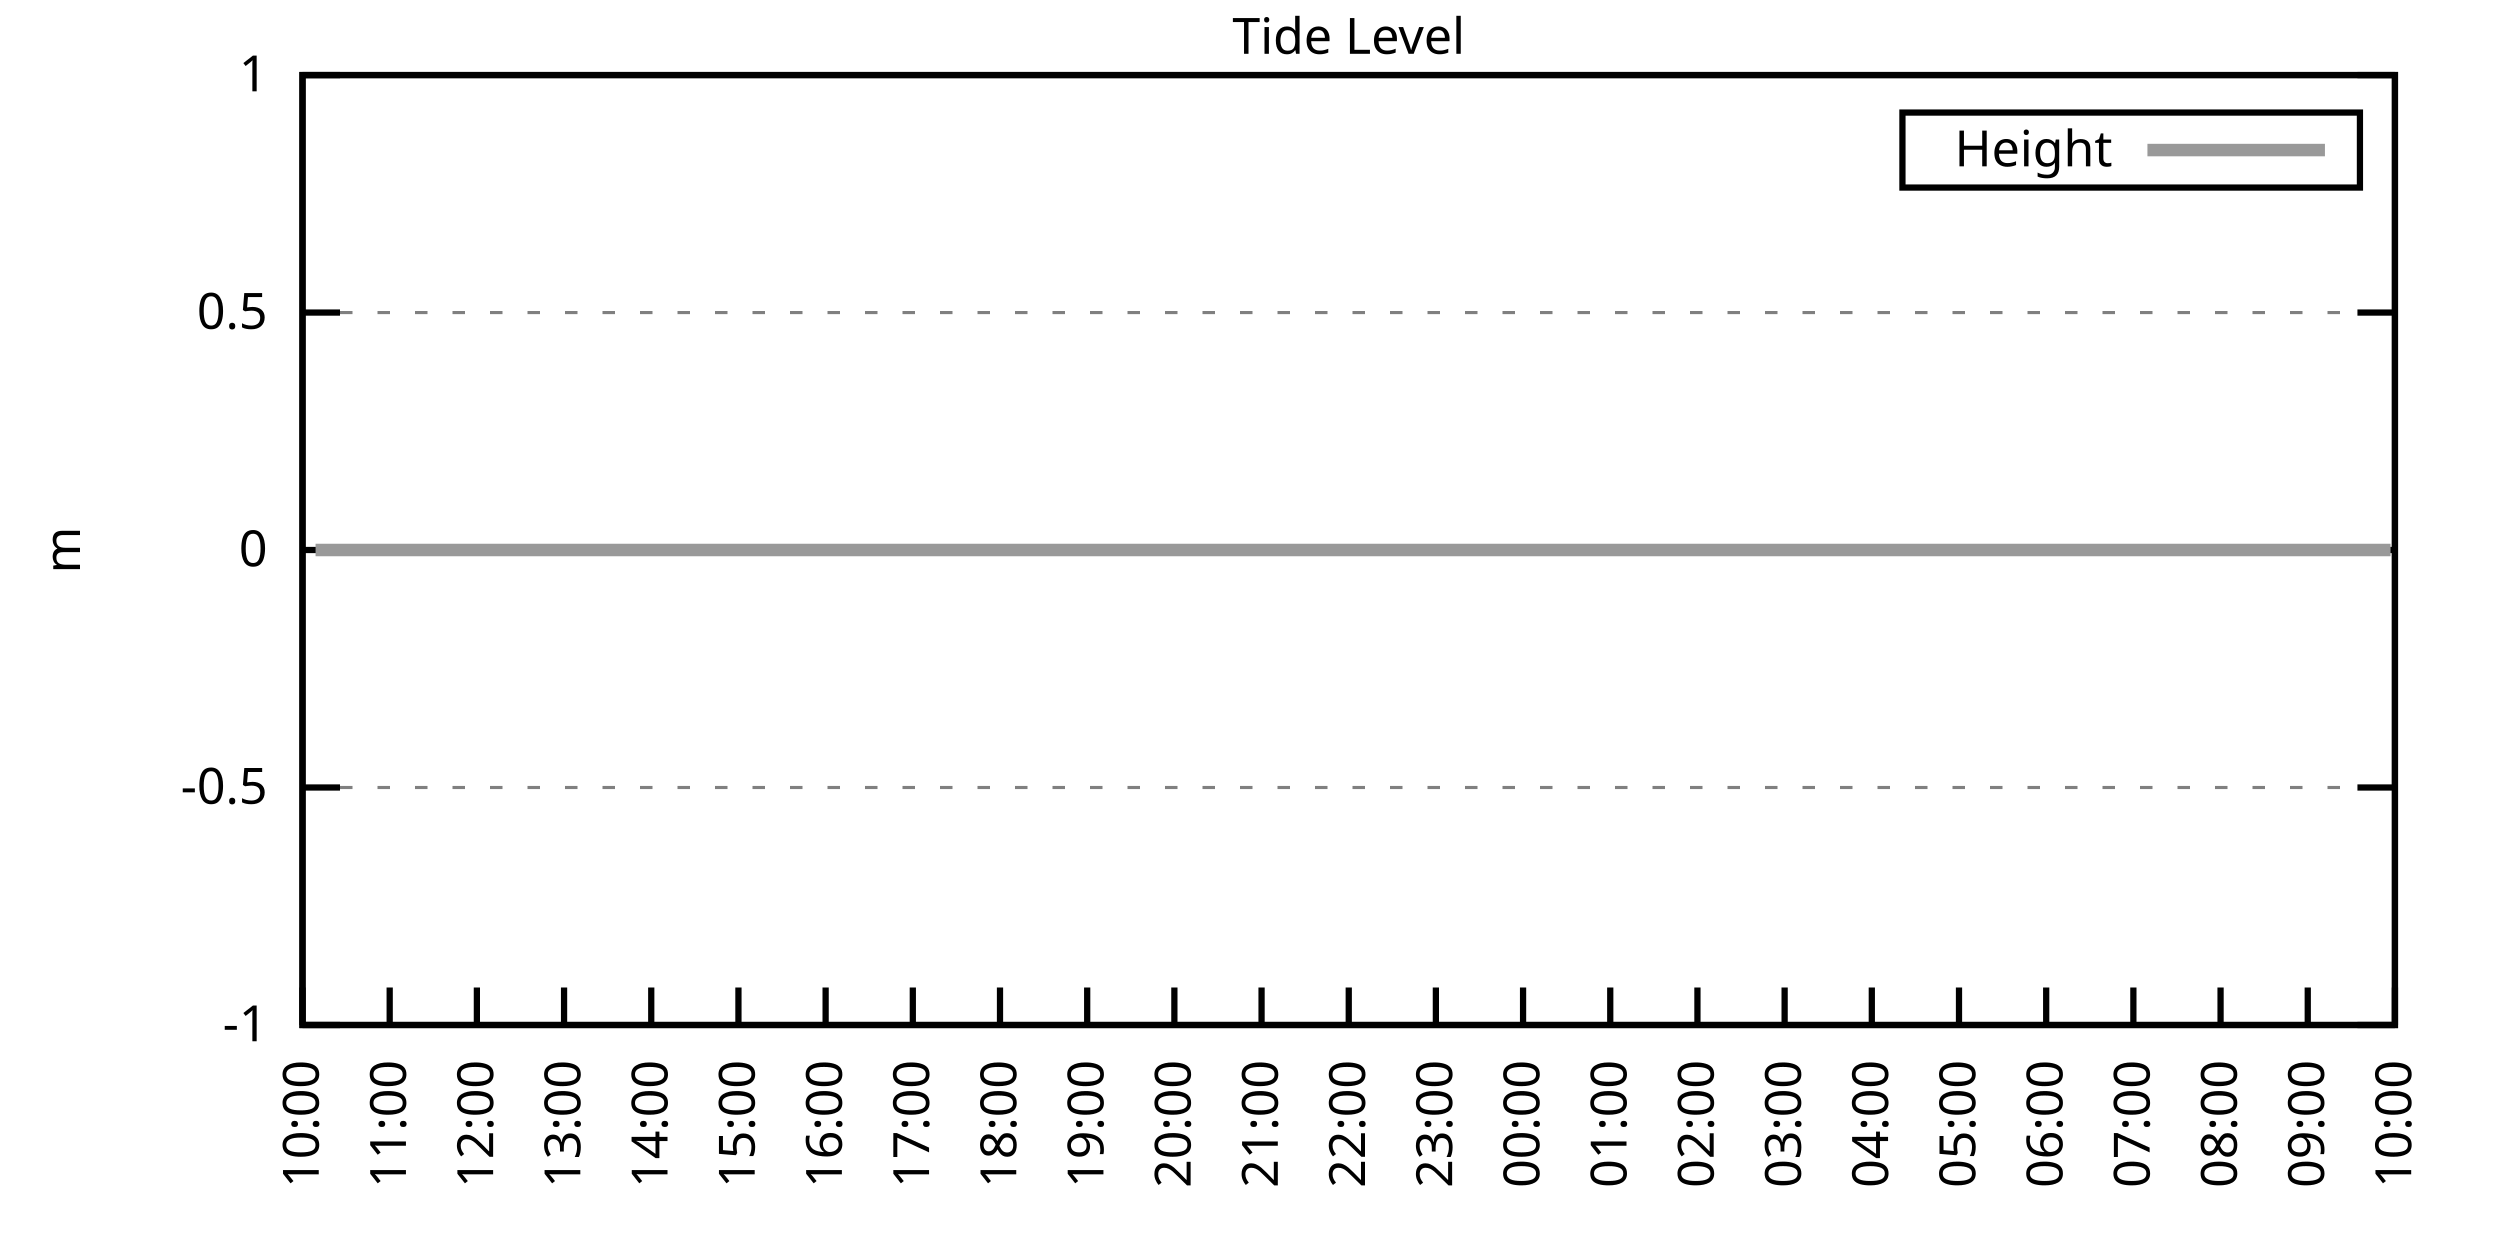
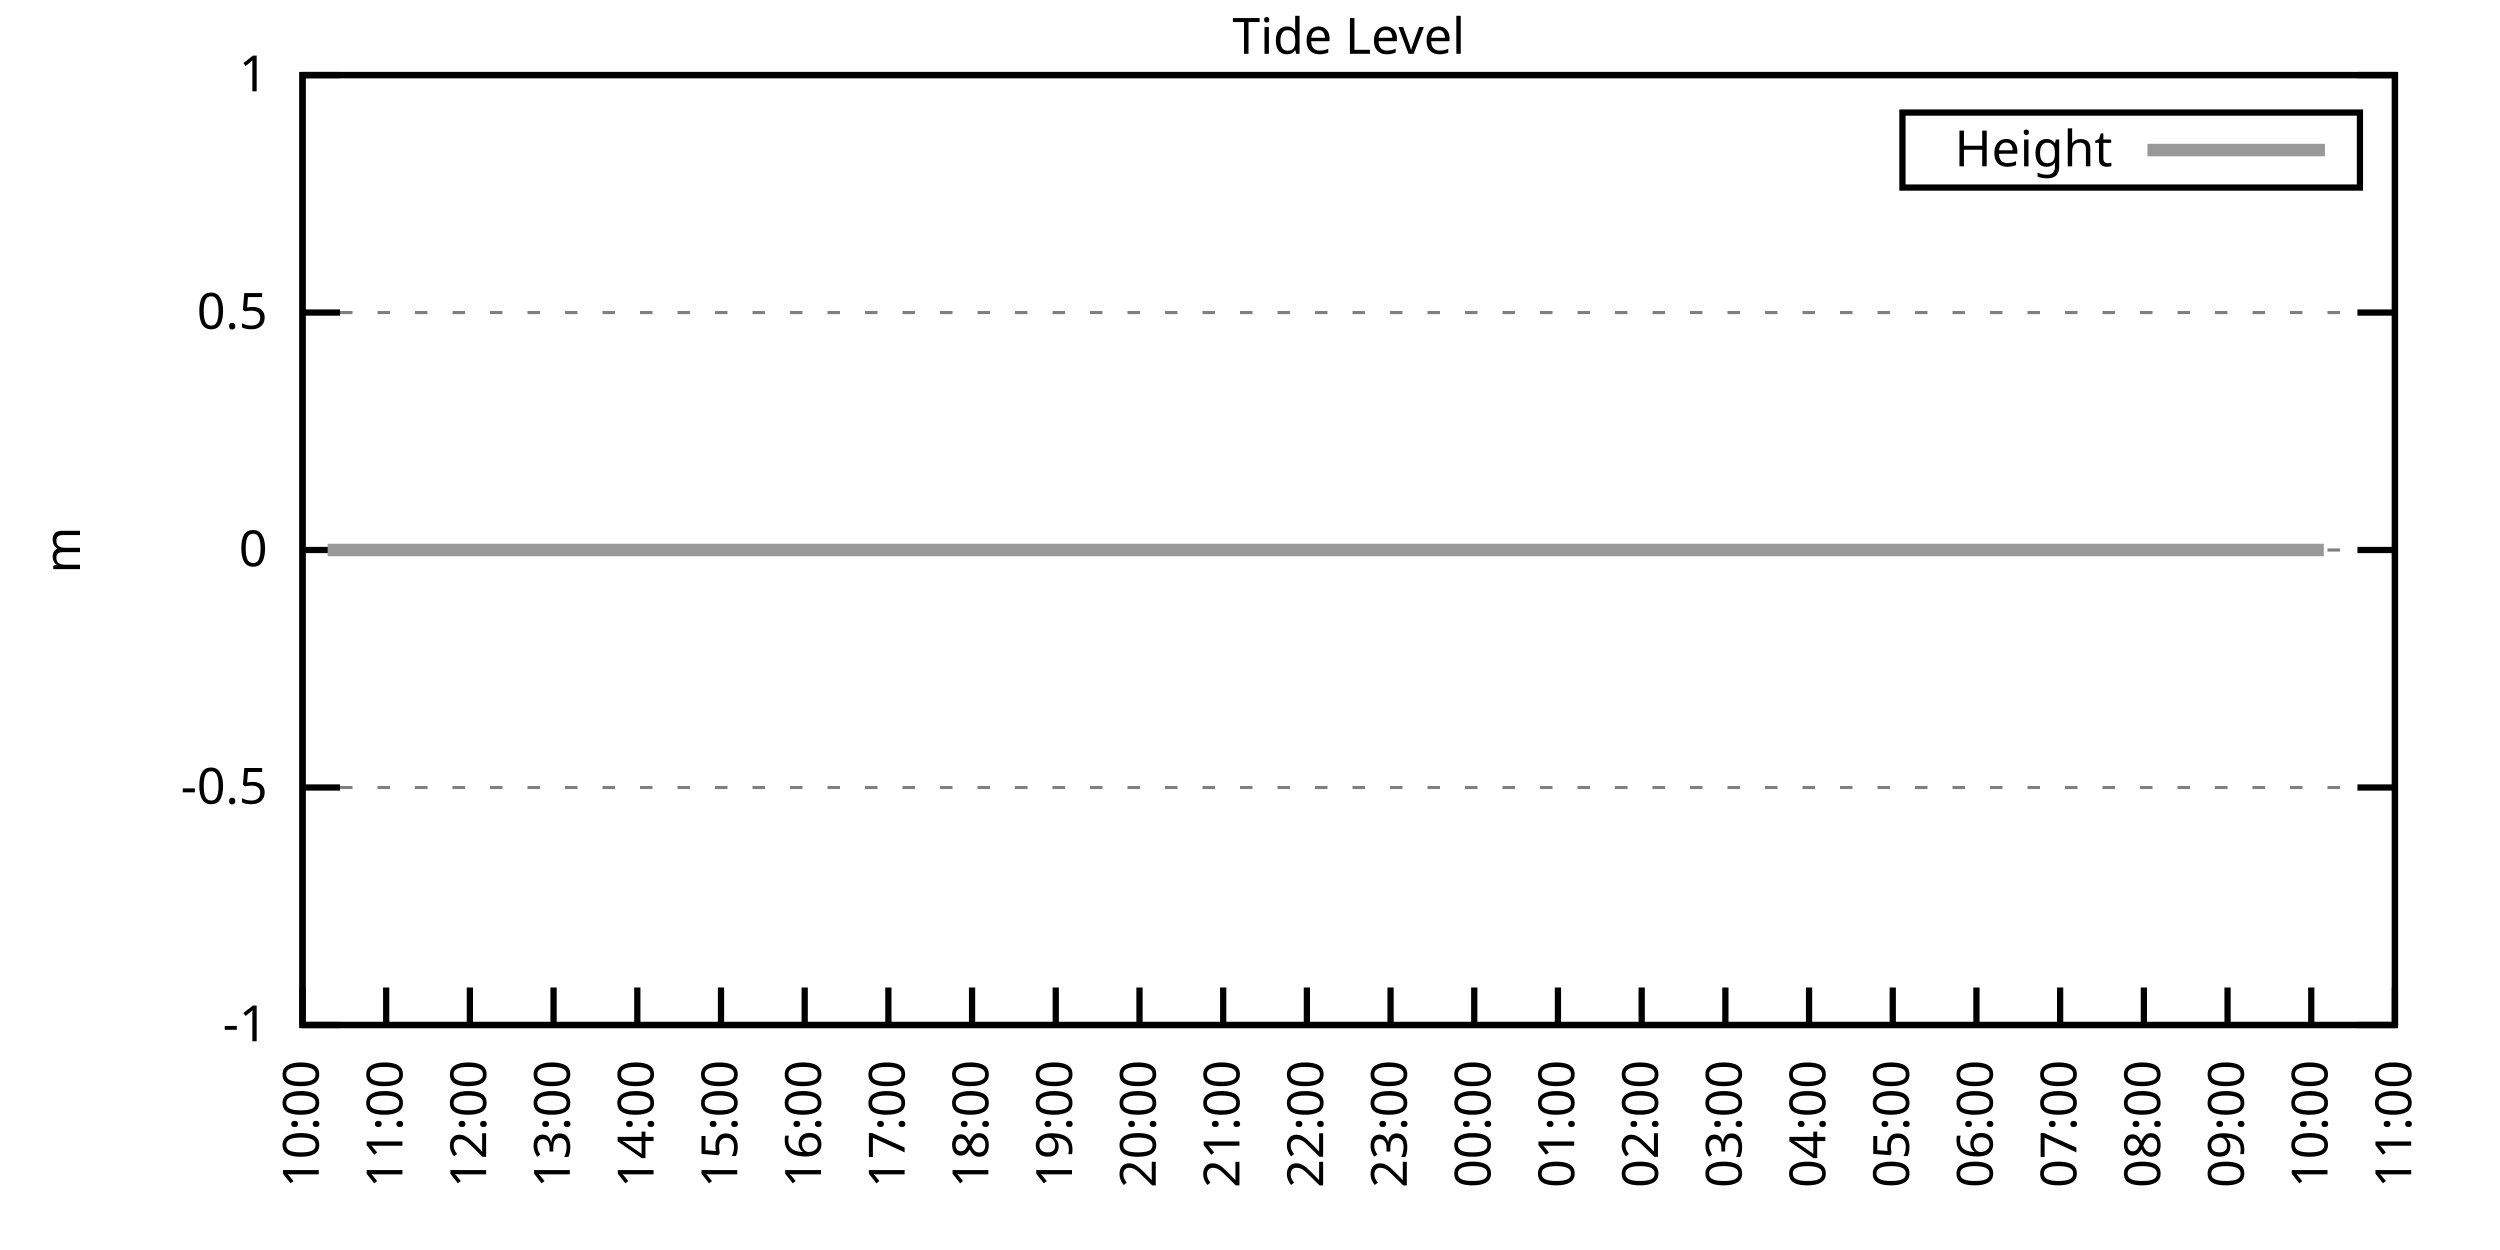
<svg xmlns="http://www.w3.org/2000/svg" xmlns:xlink="http://www.w3.org/1999/xlink" width="400" height="200" viewBox="0 0 400 200">
  <g id="gnuplot_canvas">
    <rect x="0" y="0" width="400" height="200" fill="none" />
    <defs>
      <circle id="gpDot" r="0.5" stroke-width="0.5" stroke="currentColor" />
      <path id="gpPt0" stroke-width="0.333" stroke="currentColor" d="M-1,0 h2 M0,-1 v2" />
      <path id="gpPt1" stroke-width="0.333" stroke="currentColor" d="M-1,-1 L1,1 M1,-1 L-1,1" />
      <path id="gpPt2" stroke-width="0.333" stroke="currentColor" d="M-1,0 L1,0 M0,-1 L0,1 M-1,-1 L1,1 M-1,1 L1,-1" />
      <rect id="gpPt3" stroke-width="0.333" stroke="currentColor" x="-1" y="-1" width="2" height="2" />
      <rect id="gpPt4" stroke-width="0.333" stroke="currentColor" fill="currentColor" x="-1" y="-1" width="2" height="2" />
      <circle id="gpPt5" stroke-width="0.333" stroke="currentColor" cx="0" cy="0" r="1" />
      <use xlink:href="#gpPt5" id="gpPt6" fill="currentColor" stroke="none" />
      <path id="gpPt7" stroke-width="0.333" stroke="currentColor" d="M0,-1.33 L-1.33,0.67 L1.33,0.67 z" />
      <use xlink:href="#gpPt7" id="gpPt8" fill="currentColor" stroke="none" />
      <use xlink:href="#gpPt7" id="gpPt9" stroke="currentColor" transform="rotate(180)" />
      <use xlink:href="#gpPt9" id="gpPt10" fill="currentColor" stroke="none" />
      <use xlink:href="#gpPt3" id="gpPt11" stroke="currentColor" transform="rotate(45)" />
      <use xlink:href="#gpPt11" id="gpPt12" fill="currentColor" stroke="none" />
      <path id="gpPt13" stroke-width="0.333" stroke="currentColor" d="M0,1.330 L1.265,0.411 L0.782,-1.067 L-0.782,-1.076 L-1.265,0.411 z" />
      <use xlink:href="#gpPt13" id="gpPt14" fill="currentColor" stroke="none" />
      <filter id="textbox" filterUnits="objectBoundingBox" x="0" y="0" height="1" width="1">
        <feFlood flood-color="white" flood-opacity="1" result="bgnd" />
        <feComposite in="SourceGraphic" in2="bgnd" operator="atop" />
      </filter>
      <filter id="greybox" filterUnits="objectBoundingBox" x="0" y="0" height="1" width="1">
        <feFlood flood-color="lightgrey" flood-opacity="1" result="grey" />
        <feComposite in="SourceGraphic" in2="grey" operator="atop" />
      </filter>
    </defs>
    <g fill="none" color="white" stroke="currentColor" stroke-width="1.00" stroke-linecap="butt" stroke-linejoin="miter">
</g>
    <g fill="none" color="black" stroke="currentColor" stroke-width="1.00" stroke-linecap="butt" stroke-linejoin="miter">
      <g stroke="none" shape-rendering="crispEdges">
        <polygon fill="rgb(255, 255, 255)" points="48.40,164.00 383.18,164.00 383.18,12.02 48.40,12.02 " />
      </g>
    </g>
    <g fill="none" color="black" stroke="currentColor" stroke-width="1.00" stroke-linecap="butt" stroke-linejoin="miter">
</g>
    <g fill="none" color="black" stroke="black" stroke-width="0.50" stroke-linecap="butt" stroke-linejoin="miter">
</g>
    <g fill="none" color="gray" stroke="currentColor" stroke-width="0.50" stroke-linecap="butt" stroke-linejoin="miter">
      <path stroke="gray" stroke-dasharray="2,4" class="gridline" d="M48.40,164.00 L383.19,164.00  " />
    </g>
    <g fill="none" color="gray" stroke="gray" stroke-width="1.00" stroke-linecap="butt" stroke-linejoin="miter">
</g>
    <g fill="none" color="black" stroke="currentColor" stroke-width="1.00" stroke-linecap="butt" stroke-linejoin="miter">
      <path stroke="black" d="M48.40,164.00 L54.40,164.00 M383.19,164.00 L377.19,164.00  " />
      <g transform="translate(42.80,166.60)" stroke="none" fill="black" font-family="Sans" font-size="8.00" text-anchor="end">
        <text>
          <tspan font-family="Sans">-1</tspan>
        </text>
      </g>
    </g>
    <g fill="none" color="black" stroke="currentColor" stroke-width="1.00" stroke-linecap="butt" stroke-linejoin="miter">
</g>
    <g fill="none" color="black" stroke="black" stroke-width="0.50" stroke-linecap="butt" stroke-linejoin="miter">
</g>
    <g fill="none" color="gray" stroke="currentColor" stroke-width="0.50" stroke-linecap="butt" stroke-linejoin="miter">
      <path stroke="gray" stroke-dasharray="2,4" class="gridline" d="M48.40,126.00 L383.19,126.00  " />
    </g>
    <g fill="none" color="gray" stroke="gray" stroke-width="1.00" stroke-linecap="butt" stroke-linejoin="miter">
</g>
    <g fill="none" color="black" stroke="currentColor" stroke-width="1.00" stroke-linecap="butt" stroke-linejoin="miter">
      <path stroke="black" d="M48.40,126.00 L54.40,126.00 M383.19,126.00 L377.19,126.00  " />
      <g transform="translate(42.80,128.60)" stroke="none" fill="black" font-family="Sans" font-size="8.00" text-anchor="end">
        <text>
          <tspan font-family="Sans">-0.5</tspan>
        </text>
      </g>
    </g>
    <g fill="none" color="black" stroke="currentColor" stroke-width="1.00" stroke-linecap="butt" stroke-linejoin="miter">
</g>
    <g fill="none" color="black" stroke="black" stroke-width="0.50" stroke-linecap="butt" stroke-linejoin="miter">
</g>
    <g fill="none" color="gray" stroke="currentColor" stroke-width="0.50" stroke-linecap="butt" stroke-linejoin="miter">
      <path stroke="gray" stroke-dasharray="2,4" class="gridline" d="M48.40,88.00 L383.19,88.00  " />
    </g>
    <g fill="none" color="gray" stroke="gray" stroke-width="1.00" stroke-linecap="butt" stroke-linejoin="miter">
</g>
    <g fill="none" color="black" stroke="currentColor" stroke-width="1.00" stroke-linecap="butt" stroke-linejoin="miter">
      <path stroke="black" d="M48.40,88.00 L54.40,88.00 M383.19,88.00 L377.19,88.00  " />
      <g transform="translate(42.80,90.60)" stroke="none" fill="black" font-family="Sans" font-size="8.00" text-anchor="end">
        <text>
          <tspan font-family="Sans"> 0</tspan>
        </text>
      </g>
    </g>
    <g fill="none" color="black" stroke="currentColor" stroke-width="1.00" stroke-linecap="butt" stroke-linejoin="miter">
</g>
    <g fill="none" color="black" stroke="black" stroke-width="0.50" stroke-linecap="butt" stroke-linejoin="miter">
</g>
    <g fill="none" color="gray" stroke="currentColor" stroke-width="0.50" stroke-linecap="butt" stroke-linejoin="miter">
      <path stroke="gray" stroke-dasharray="2,4" class="gridline" d="M48.40,50.01 L383.19,50.01  " />
    </g>
    <g fill="none" color="gray" stroke="gray" stroke-width="1.00" stroke-linecap="butt" stroke-linejoin="miter">
</g>
    <g fill="none" color="black" stroke="currentColor" stroke-width="1.00" stroke-linecap="butt" stroke-linejoin="miter">
      <path stroke="black" d="M48.40,50.01 L54.40,50.01 M383.19,50.01 L377.19,50.01  " />
      <g transform="translate(42.80,52.61)" stroke="none" fill="black" font-family="Sans" font-size="8.00" text-anchor="end">
        <text>
          <tspan font-family="Sans"> 0.5</tspan>
        </text>
      </g>
    </g>
    <g fill="none" color="black" stroke="currentColor" stroke-width="1.00" stroke-linecap="butt" stroke-linejoin="miter">
</g>
    <g fill="none" color="black" stroke="black" stroke-width="0.50" stroke-linecap="butt" stroke-linejoin="miter">
</g>
    <g fill="none" color="gray" stroke="currentColor" stroke-width="0.50" stroke-linecap="butt" stroke-linejoin="miter">
      <path stroke="gray" stroke-dasharray="2,4" class="gridline" d="M48.40,12.01 L383.19,12.01  " />
    </g>
    <g fill="none" color="gray" stroke="gray" stroke-width="1.00" stroke-linecap="butt" stroke-linejoin="miter">
</g>
    <g fill="none" color="black" stroke="currentColor" stroke-width="1.00" stroke-linecap="butt" stroke-linejoin="miter">
      <path stroke="black" d="M48.40,12.01 L54.40,12.01 M383.19,12.01 L377.19,12.01  " />
      <g transform="translate(42.80,14.61)" stroke="none" fill="black" font-family="Sans" font-size="8.00" text-anchor="end">
        <text>
          <tspan font-family="Sans"> 1</tspan>
        </text>
      </g>
    </g>
    <g fill="none" color="black" stroke="currentColor" stroke-width="1.00" stroke-linecap="butt" stroke-linejoin="miter">
      <path stroke="black" d="M48.40,164.00 L48.40,158.00  " />
      <g transform="translate(51.00,169.60) rotate(270.00)" stroke="none" fill="black" font-family="Sans" font-size="8.00" text-anchor="end">
        <text>
          <tspan font-family="Sans">10:00</tspan>
        </text>
      </g>
    </g>
    <g fill="none" color="black" stroke="currentColor" stroke-width="1.00" stroke-linecap="butt" stroke-linejoin="miter">
-       <path stroke="black" d="M62.35,164.00 L62.35,158.00  " />
-       <g transform="translate(64.95,169.60) rotate(270.00)" stroke="none" fill="black" font-family="Sans" font-size="8.00" text-anchor="end">
+       <path stroke="black" d="M61.79,164.00 L61.79,158.00  " />
+       <g transform="translate(64.39,169.60) rotate(270.00)" stroke="none" fill="black" font-family="Sans" font-size="8.00" text-anchor="end">
        <text>
          <tspan font-family="Sans">11:00</tspan>
        </text>
      </g>
    </g>
    <g fill="none" color="black" stroke="currentColor" stroke-width="1.00" stroke-linecap="butt" stroke-linejoin="miter">
-       <path stroke="black" d="M76.30,164.00 L76.30,158.00  " />
-       <g transform="translate(78.90,169.60) rotate(270.00)" stroke="none" fill="black" font-family="Sans" font-size="8.00" text-anchor="end">
+       <path stroke="black" d="M75.18,164.00 L75.18,158.00  " />
+       <g transform="translate(77.78,169.60) rotate(270.00)" stroke="none" fill="black" font-family="Sans" font-size="8.00" text-anchor="end">
        <text>
          <tspan font-family="Sans">12:00</tspan>
        </text>
      </g>
    </g>
    <g fill="none" color="black" stroke="currentColor" stroke-width="1.00" stroke-linecap="butt" stroke-linejoin="miter">
-       <path stroke="black" d="M90.25,164.00 L90.25,158.00  " />
-       <g transform="translate(92.85,169.60) rotate(270.00)" stroke="none" fill="black" font-family="Sans" font-size="8.00" text-anchor="end">
+       <path stroke="black" d="M88.57,164.00 L88.57,158.00  " />
+       <g transform="translate(91.17,169.60) rotate(270.00)" stroke="none" fill="black" font-family="Sans" font-size="8.00" text-anchor="end">
        <text>
          <tspan font-family="Sans">13:00</tspan>
        </text>
      </g>
    </g>
    <g fill="none" color="black" stroke="currentColor" stroke-width="1.00" stroke-linecap="butt" stroke-linejoin="miter">
-       <path stroke="black" d="M104.20,164.00 L104.20,158.00  " />
-       <g transform="translate(106.80,169.60) rotate(270.00)" stroke="none" fill="black" font-family="Sans" font-size="8.00" text-anchor="end">
+       <path stroke="black" d="M101.97,164.00 L101.97,158.00  " />
+       <g transform="translate(104.57,169.60) rotate(270.00)" stroke="none" fill="black" font-family="Sans" font-size="8.00" text-anchor="end">
        <text>
          <tspan font-family="Sans">14:00</tspan>
        </text>
      </g>
    </g>
    <g fill="none" color="black" stroke="currentColor" stroke-width="1.00" stroke-linecap="butt" stroke-linejoin="miter">
-       <path stroke="black" d="M118.15,164.00 L118.15,158.00  " />
-       <g transform="translate(120.75,169.60) rotate(270.00)" stroke="none" fill="black" font-family="Sans" font-size="8.00" text-anchor="end">
+       <path stroke="black" d="M115.36,164.00 L115.36,158.00  " />
+       <g transform="translate(117.96,169.60) rotate(270.00)" stroke="none" fill="black" font-family="Sans" font-size="8.00" text-anchor="end">
        <text>
          <tspan font-family="Sans">15:00</tspan>
        </text>
      </g>
    </g>
    <g fill="none" color="black" stroke="currentColor" stroke-width="1.00" stroke-linecap="butt" stroke-linejoin="miter">
-       <path stroke="black" d="M132.10,164.00 L132.10,158.00  " />
-       <g transform="translate(134.70,169.60) rotate(270.00)" stroke="none" fill="black" font-family="Sans" font-size="8.00" text-anchor="end">
+       <path stroke="black" d="M128.75,164.00 L128.75,158.00  " />
+       <g transform="translate(131.35,169.60) rotate(270.00)" stroke="none" fill="black" font-family="Sans" font-size="8.00" text-anchor="end">
        <text>
          <tspan font-family="Sans">16:00</tspan>
        </text>
      </g>
    </g>
    <g fill="none" color="black" stroke="currentColor" stroke-width="1.00" stroke-linecap="butt" stroke-linejoin="miter">
-       <path stroke="black" d="M146.05,164.00 L146.05,158.00  " />
-       <g transform="translate(148.65,169.60) rotate(270.00)" stroke="none" fill="black" font-family="Sans" font-size="8.00" text-anchor="end">
+       <path stroke="black" d="M142.14,164.00 L142.14,158.00  " />
+       <g transform="translate(144.74,169.60) rotate(270.00)" stroke="none" fill="black" font-family="Sans" font-size="8.00" text-anchor="end">
        <text>
          <tspan font-family="Sans">17:00</tspan>
        </text>
      </g>
    </g>
    <g fill="none" color="black" stroke="currentColor" stroke-width="1.00" stroke-linecap="butt" stroke-linejoin="miter">
-       <path stroke="black" d="M160.00,164.00 L160.00,158.00  " />
-       <g transform="translate(162.60,169.60) rotate(270.00)" stroke="none" fill="black" font-family="Sans" font-size="8.00" text-anchor="end">
+       <path stroke="black" d="M155.53,164.00 L155.53,158.00  " />
+       <g transform="translate(158.13,169.60) rotate(270.00)" stroke="none" fill="black" font-family="Sans" font-size="8.00" text-anchor="end">
        <text>
          <tspan font-family="Sans">18:00</tspan>
        </text>
      </g>
    </g>
    <g fill="none" color="black" stroke="currentColor" stroke-width="1.00" stroke-linecap="butt" stroke-linejoin="miter">
-       <path stroke="black" d="M173.95,164.00 L173.95,158.00  " />
-       <g transform="translate(176.55,169.60) rotate(270.00)" stroke="none" fill="black" font-family="Sans" font-size="8.00" text-anchor="end">
+       <path stroke="black" d="M168.92,164.00 L168.92,158.00  " />
+       <g transform="translate(171.52,169.60) rotate(270.00)" stroke="none" fill="black" font-family="Sans" font-size="8.00" text-anchor="end">
        <text>
          <tspan font-family="Sans">19:00</tspan>
        </text>
      </g>
    </g>
    <g fill="none" color="black" stroke="currentColor" stroke-width="1.00" stroke-linecap="butt" stroke-linejoin="miter">
-       <path stroke="black" d="M187.90,164.00 L187.90,158.00  " />
-       <g transform="translate(190.50,169.60) rotate(270.00)" stroke="none" fill="black" font-family="Sans" font-size="8.00" text-anchor="end">
+       <path stroke="black" d="M182.32,164.00 L182.32,158.00  " />
+       <g transform="translate(184.92,169.60) rotate(270.00)" stroke="none" fill="black" font-family="Sans" font-size="8.00" text-anchor="end">
        <text>
          <tspan font-family="Sans">20:00</tspan>
        </text>
      </g>
    </g>
    <g fill="none" color="black" stroke="currentColor" stroke-width="1.00" stroke-linecap="butt" stroke-linejoin="miter">
-       <path stroke="black" d="M201.85,164.00 L201.85,158.00  " />
-       <g transform="translate(204.45,169.60) rotate(270.00)" stroke="none" fill="black" font-family="Sans" font-size="8.00" text-anchor="end">
+       <path stroke="black" d="M195.71,164.00 L195.71,158.00  " />
+       <g transform="translate(198.31,169.60) rotate(270.00)" stroke="none" fill="black" font-family="Sans" font-size="8.00" text-anchor="end">
        <text>
          <tspan font-family="Sans">21:00</tspan>
        </text>
      </g>
    </g>
    <g fill="none" color="black" stroke="currentColor" stroke-width="1.00" stroke-linecap="butt" stroke-linejoin="miter">
-       <path stroke="black" d="M215.80,164.00 L215.80,158.00  " />
-       <g transform="translate(218.40,169.60) rotate(270.00)" stroke="none" fill="black" font-family="Sans" font-size="8.00" text-anchor="end">
+       <path stroke="black" d="M209.10,164.00 L209.10,158.00  " />
+       <g transform="translate(211.70,169.60) rotate(270.00)" stroke="none" fill="black" font-family="Sans" font-size="8.00" text-anchor="end">
        <text>
          <tspan font-family="Sans">22:00</tspan>
        </text>
      </g>
    </g>
    <g fill="none" color="black" stroke="currentColor" stroke-width="1.00" stroke-linecap="butt" stroke-linejoin="miter">
-       <path stroke="black" d="M229.74,164.00 L229.74,158.00  " />
-       <g transform="translate(232.34,169.60) rotate(270.00)" stroke="none" fill="black" font-family="Sans" font-size="8.00" text-anchor="end">
+       <path stroke="black" d="M222.49,164.00 L222.49,158.00  " />
+       <g transform="translate(225.09,169.60) rotate(270.00)" stroke="none" fill="black" font-family="Sans" font-size="8.00" text-anchor="end">
        <text>
          <tspan font-family="Sans">23:00</tspan>
        </text>
      </g>
    </g>
    <g fill="none" color="black" stroke="currentColor" stroke-width="1.00" stroke-linecap="butt" stroke-linejoin="miter">
-       <path stroke="black" d="M243.69,164.00 L243.69,158.00  " />
-       <g transform="translate(246.29,169.60) rotate(270.00)" stroke="none" fill="black" font-family="Sans" font-size="8.00" text-anchor="end">
+       <path stroke="black" d="M235.88,164.00 L235.88,158.00  " />
+       <g transform="translate(238.48,169.60) rotate(270.00)" stroke="none" fill="black" font-family="Sans" font-size="8.00" text-anchor="end">
        <text>
          <tspan font-family="Sans">00:00</tspan>
        </text>
      </g>
    </g>
    <g fill="none" color="black" stroke="currentColor" stroke-width="1.00" stroke-linecap="butt" stroke-linejoin="miter">
-       <path stroke="black" d="M257.64,164.00 L257.64,158.00  " />
-       <g transform="translate(260.24,169.60) rotate(270.00)" stroke="none" fill="black" font-family="Sans" font-size="8.00" text-anchor="end">
+       <path stroke="black" d="M249.27,164.00 L249.27,158.00  " />
+       <g transform="translate(251.87,169.60) rotate(270.00)" stroke="none" fill="black" font-family="Sans" font-size="8.00" text-anchor="end">
        <text>
          <tspan font-family="Sans">01:00</tspan>
        </text>
      </g>
    </g>
    <g fill="none" color="black" stroke="currentColor" stroke-width="1.00" stroke-linecap="butt" stroke-linejoin="miter">
-       <path stroke="black" d="M271.59,164.00 L271.59,158.00  " />
-       <g transform="translate(274.19,169.60) rotate(270.00)" stroke="none" fill="black" font-family="Sans" font-size="8.00" text-anchor="end">
+       <path stroke="black" d="M262.67,164.00 L262.67,158.00  " />
+       <g transform="translate(265.27,169.60) rotate(270.00)" stroke="none" fill="black" font-family="Sans" font-size="8.00" text-anchor="end">
        <text>
          <tspan font-family="Sans">02:00</tspan>
        </text>
      </g>
    </g>
    <g fill="none" color="black" stroke="currentColor" stroke-width="1.00" stroke-linecap="butt" stroke-linejoin="miter">
-       <path stroke="black" d="M285.54,164.00 L285.54,158.00  " />
-       <g transform="translate(288.14,169.60) rotate(270.00)" stroke="none" fill="black" font-family="Sans" font-size="8.00" text-anchor="end">
+       <path stroke="black" d="M276.06,164.00 L276.06,158.00  " />
+       <g transform="translate(278.66,169.60) rotate(270.00)" stroke="none" fill="black" font-family="Sans" font-size="8.00" text-anchor="end">
        <text>
          <tspan font-family="Sans">03:00</tspan>
        </text>
      </g>
    </g>
    <g fill="none" color="black" stroke="currentColor" stroke-width="1.00" stroke-linecap="butt" stroke-linejoin="miter">
-       <path stroke="black" d="M299.49,164.00 L299.49,158.00  " />
-       <g transform="translate(302.09,169.60) rotate(270.00)" stroke="none" fill="black" font-family="Sans" font-size="8.00" text-anchor="end">
+       <path stroke="black" d="M289.45,164.00 L289.45,158.00  " />
+       <g transform="translate(292.05,169.60) rotate(270.00)" stroke="none" fill="black" font-family="Sans" font-size="8.00" text-anchor="end">
        <text>
          <tspan font-family="Sans">04:00</tspan>
        </text>
      </g>
    </g>
    <g fill="none" color="black" stroke="currentColor" stroke-width="1.00" stroke-linecap="butt" stroke-linejoin="miter">
-       <path stroke="black" d="M313.44,164.00 L313.44,158.00  " />
-       <g transform="translate(316.04,169.60) rotate(270.00)" stroke="none" fill="black" font-family="Sans" font-size="8.00" text-anchor="end">
+       <path stroke="black" d="M302.84,164.00 L302.84,158.00  " />
+       <g transform="translate(305.44,169.60) rotate(270.00)" stroke="none" fill="black" font-family="Sans" font-size="8.00" text-anchor="end">
        <text>
          <tspan font-family="Sans">05:00</tspan>
        </text>
      </g>
    </g>
    <g fill="none" color="black" stroke="currentColor" stroke-width="1.00" stroke-linecap="butt" stroke-linejoin="miter">
-       <path stroke="black" d="M327.39,164.00 L327.39,158.00  " />
-       <g transform="translate(329.99,169.60) rotate(270.00)" stroke="none" fill="black" font-family="Sans" font-size="8.00" text-anchor="end">
+       <path stroke="black" d="M316.23,164.00 L316.23,158.00  " />
+       <g transform="translate(318.83,169.60) rotate(270.00)" stroke="none" fill="black" font-family="Sans" font-size="8.00" text-anchor="end">
        <text>
          <tspan font-family="Sans">06:00</tspan>
        </text>
      </g>
    </g>
    <g fill="none" color="black" stroke="currentColor" stroke-width="1.00" stroke-linecap="butt" stroke-linejoin="miter">
-       <path stroke="black" d="M341.34,164.00 L341.34,158.00  " />
-       <g transform="translate(343.94,169.60) rotate(270.00)" stroke="none" fill="black" font-family="Sans" font-size="8.00" text-anchor="end">
+       <path stroke="black" d="M329.62,164.00 L329.62,158.00  " />
+       <g transform="translate(332.22,169.60) rotate(270.00)" stroke="none" fill="black" font-family="Sans" font-size="8.00" text-anchor="end">
        <text>
          <tspan font-family="Sans">07:00</tspan>
        </text>
      </g>
    </g>
    <g fill="none" color="black" stroke="currentColor" stroke-width="1.00" stroke-linecap="butt" stroke-linejoin="miter">
-       <path stroke="black" d="M355.29,164.00 L355.29,158.00  " />
-       <g transform="translate(357.89,169.60) rotate(270.00)" stroke="none" fill="black" font-family="Sans" font-size="8.00" text-anchor="end">
+       <path stroke="black" d="M343.02,164.00 L343.02,158.00  " />
+       <g transform="translate(345.62,169.60) rotate(270.00)" stroke="none" fill="black" font-family="Sans" font-size="8.00" text-anchor="end">
        <text>
          <tspan font-family="Sans">08:00</tspan>
        </text>
      </g>
    </g>
    <g fill="none" color="black" stroke="currentColor" stroke-width="1.00" stroke-linecap="butt" stroke-linejoin="miter">
-       <path stroke="black" d="M369.24,164.00 L369.24,158.00  " />
-       <g transform="translate(371.84,169.60) rotate(270.00)" stroke="none" fill="black" font-family="Sans" font-size="8.00" text-anchor="end">
+       <path stroke="black" d="M356.41,164.00 L356.41,158.00  " />
+       <g transform="translate(359.01,169.60) rotate(270.00)" stroke="none" fill="black" font-family="Sans" font-size="8.00" text-anchor="end">
        <text>
          <tspan font-family="Sans">09:00</tspan>
+         </text>
+       </g>
+     </g>
+     <g fill="none" color="black" stroke="currentColor" stroke-width="1.00" stroke-linecap="butt" stroke-linejoin="miter">
+       <path stroke="black" d="M369.80,164.00 L369.80,158.00  " />
+       <g transform="translate(372.40,169.60) rotate(270.00)" stroke="none" fill="black" font-family="Sans" font-size="8.00" text-anchor="end">
+         <text>
+           <tspan font-family="Sans">10:00</tspan>
        </text>
      </g>
    </g>
    <g fill="none" color="black" stroke="currentColor" stroke-width="1.00" stroke-linecap="butt" stroke-linejoin="miter">
      <path stroke="black" d="M383.19,164.00 L383.19,158.00  " />
      <g transform="translate(385.79,169.60) rotate(270.00)" stroke="none" fill="black" font-family="Sans" font-size="8.00" text-anchor="end">
        <text>
-           <tspan font-family="Sans">10:00</tspan>
+           <tspan font-family="Sans">11:00</tspan>
        </text>
      </g>
    </g>
    <g fill="none" color="black" stroke="currentColor" stroke-width="1.00" stroke-linecap="butt" stroke-linejoin="miter">
</g>
    <g fill="none" color="black" stroke="currentColor" stroke-width="1.00" stroke-linecap="butt" stroke-linejoin="miter">
      <path stroke="black" d="M48.40,12.01 L48.40,164.00 L383.19,164.00 L383.19,12.01 L48.40,12.01 Z  " />
    </g>
    <g fill="none" color="black" stroke="currentColor" stroke-width="1.00" stroke-linecap="butt" stroke-linejoin="miter">
</g>
    <g fill="none" color="black" stroke="currentColor" stroke-width="1.00" stroke-linecap="butt" stroke-linejoin="miter">
      <path stroke="black" d="M304.39,30.01 L304.39,18.01 L377.59,18.01 L377.59,30.01 L304.39,30.01 Z  " />
    </g>
    <g id="Tide_level_plot_1">
      <g fill="none" color="white" stroke="black" stroke-width="2.00" stroke-linecap="butt" stroke-linejoin="miter">
</g>
      <g fill="none" color="black" stroke="currentColor" stroke-width="2.00" stroke-linecap="butt" stroke-linejoin="miter">
        <g transform="translate(337.99,26.61)" stroke="none" fill="black" font-family="Sans" font-size="8.00" text-anchor="end">
          <text>
            <tspan font-family="Sans">Height</tspan>
          </text>
        </g>
      </g>
      <g fill="none" color="black" stroke="currentColor" stroke-width="2.00" stroke-linecap="butt" stroke-linejoin="miter">
-         <path stroke="rgb(153, 153, 153)" d="M343.59,24.01 L371.99,24.01 M50.49,88.00 L52.58,88.00 L54.68,88.00 L57.23,88.00 L59.79,88.00 L61.88,88.00   L63.98,88.00 L66.53,88.00 L69.09,88.00 L71.18,88.00 L73.51,88.00 L75.83,88.00 L78.16,88.00 L80.72,88.00   L83.04,88.00 L85.13,88.00 L87.46,88.00 L90.02,88.00 L92.11,88.00 L94.43,88.00 L96.76,88.00 L98.85,88.00   L101.41,88.00 L103.97,88.00 L106.29,88.00 L108.15,88.00 L110.71,88.00 L113.27,88.00 L115.36,88.00 L117.68,88.00   L120.24,88.00 L122.33,88.00 L124.89,88.00 L126.98,88.00 L129.31,88.00 L131.87,88.00 L134.19,88.00 L136.28,88.00   L138.84,88.00 L141.16,88.00 L143.26,88.00 L145.81,88.00 L147.91,88.00 L150.46,88.00 L152.79,88.00 L154.88,88.00   L157.21,88.00 L159.76,88.00 L161.86,88.00 L164.41,88.00 L166.51,88.00 L168.83,88.00 L171.16,88.00 L173.48,88.00   L175.81,88.00 L178.13,88.00 L180.69,88.00 L182.78,88.00 L185.11,88.00 L187.43,88.00 L189.99,88.00 L192.08,88.00   L194.41,88.00 L196.96,88.00 L198.82,88.00 L201.61,88.00 L203.71,88.00 L206.03,88.00 L208.59,88.00 L210.91,88.00   L213.24,88.00 L215.10,88.00 L217.89,88.00 L219.75,88.00 L222.30,88.00 L224.63,88.00 L226.95,88.00 L229.28,88.00   L231.60,88.00 L234.16,88.00 L236.25,88.00 L238.58,88.00 L241.14,88.00 L243.00,88.00 L245.55,88.00 L247.88,88.00   L250.20,88.00 L252.53,88.00 L254.16,88.00 L258.81,88.00 L261.83,88.00 L263.92,88.00 L266.25,88.00 L268.57,88.00   L270.90,88.00 L273.45,88.00 L275.78,88.00 L278.10,88.00 L280.43,88.00 L282.75,88.00 L285.08,88.00 L287.40,88.00   L289.73,88.00 L292.29,88.00 L294.15,88.00 L296.70,88.00 L299.03,88.00 L301.58,88.00 L303.68,88.00 L306.00,88.00   L308.33,88.00 L310.65,88.00 L312.98,88.00 L315.53,88.00 L317.86,88.00 L320.18,88.00 L322.28,88.00 L324.60,88.00   L326.93,88.00 L329.48,88.00 L331.58,88.00 L333.90,88.00 L336.23,88.00 L338.78,88.00 L340.64,88.00 L343.20,88.00   L345.53,88.00 L347.85,88.00 L350.18,88.00 L352.73,88.00 L355.06,88.00 L357.15,88.00 L359.71,88.00 L361.80,88.00   L364.13,88.00 L366.68,88.00 L368.78,88.00 L371.33,88.00 L373.43,88.00 L375.98,88.00 L377.84,88.00 L380.63,88.00   L382.49,88.00  " />
+         <path stroke="rgb(153, 153, 153)" d="M343.59,24.01 L371.99,24.01 M52.42,88.00 L54.43,88.00 L56.88,88.00 L59.34,88.00 L61.35,88.00 L63.35,88.00   L65.81,88.00 L68.26,88.00 L70.27,88.00 L72.50,88.00 L74.74,88.00 L76.97,88.00 L79.42,88.00 L81.66,88.00   L83.66,88.00 L85.90,88.00 L88.35,88.00 L90.36,88.00 L92.59,88.00 L94.82,88.00 L96.83,88.00 L99.29,88.00   L101.74,88.00 L103.98,88.00 L105.76,88.00 L108.22,88.00 L110.67,88.00 L112.68,88.00 L114.91,88.00 L117.37,88.00   L119.38,88.00 L121.83,88.00 L123.84,88.00 L126.07,88.00 L128.53,88.00 L130.76,88.00 L132.77,88.00 L135.22,88.00   L137.45,88.00 L139.46,88.00 L141.92,88.00 L143.93,88.00 L146.38,88.00 L148.61,88.00 L150.62,88.00 L152.85,88.00   L155.31,88.00 L157.32,88.00 L159.77,88.00 L161.78,88.00 L164.01,88.00 L166.25,88.00 L168.48,88.00 L170.71,88.00   L172.94,88.00 L175.40,88.00 L177.41,88.00 L179.64,88.00 L181.87,88.00 L184.32,88.00 L186.33,88.00 L188.57,88.00   L191.02,88.00 L192.81,88.00 L195.48,88.00 L197.49,88.00 L199.73,88.00 L202.18,88.00 L204.41,88.00 L206.64,88.00   L208.43,88.00 L211.11,88.00 L212.89,88.00 L215.35,88.00 L217.58,88.00 L219.81,88.00 L222.04,88.00 L224.28,88.00   L226.73,88.00 L228.74,88.00 L230.97,88.00 L233.43,88.00 L235.21,88.00 L237.67,88.00 L239.90,88.00 L242.13,88.00   L244.36,88.00 L245.93,88.00 L250.39,88.00 L253.29,88.00 L255.30,88.00 L257.53,88.00 L259.76,88.00 L262.00,88.00   L264.45,88.00 L266.68,88.00 L268.92,88.00 L271.15,88.00 L273.38,88.00 L275.61,88.00 L277.84,88.00 L280.07,88.00   L282.53,88.00 L284.32,88.00 L286.77,88.00 L289.00,88.00 L291.46,88.00 L293.47,88.00 L295.70,88.00 L297.93,88.00   L300.16,88.00 L302.39,88.00 L304.85,88.00 L307.08,88.00 L309.31,88.00 L311.32,88.00 L313.55,88.00 L315.79,88.00   L318.24,88.00 L320.25,88.00 L322.48,88.00 L324.71,88.00 L327.17,88.00 L328.95,88.00 L331.41,88.00 L333.64,88.00   L335.87,88.00 L338.10,88.00 L340.56,88.00 L342.79,88.00 L344.80,88.00 L347.26,88.00 L349.26,88.00 L351.50,88.00   L353.95,88.00 L355.96,88.00 L358.42,88.00 L360.42,88.00 L362.88,88.00 L364.66,88.00 L367.34,88.00 L369.13,88.00   L371.81,88.00  " />
      </g>
    </g>
    <g fill="none" color="black" stroke="currentColor" stroke-width="2.00" stroke-linecap="butt" stroke-linejoin="miter">
</g>
    <g fill="none" color="black" stroke="black" stroke-width="1.00" stroke-linecap="butt" stroke-linejoin="miter">
</g>
    <g fill="none" color="black" stroke="currentColor" stroke-width="1.00" stroke-linecap="butt" stroke-linejoin="miter">
      <path stroke="black" d="M48.40,12.01 L48.40,164.00 L383.19,164.00 L383.19,12.01 L48.40,12.01 Z  " />
      <g transform="translate(12.80,88.01) rotate(270.00)" stroke="none" fill="black" font-family="Sans" font-size="8.00" text-anchor="middle">
        <text>
          <tspan font-family="Sans">m</tspan>
        </text>
      </g>
    </g>
    <g fill="none" color="black" stroke="currentColor" stroke-width="1.00" stroke-linecap="butt" stroke-linejoin="miter">
</g>
    <g fill="none" color="black" stroke="currentColor" stroke-width="1.00" stroke-linecap="butt" stroke-linejoin="miter">
      <g transform="translate(215.79,8.61)" stroke="none" fill="black" font-family="Sans" font-size="8.00" text-anchor="middle">
        <text>
          <tspan font-family="Sans">Tide Level</tspan>
        </text>
      </g>
    </g>
    <g fill="none" color="black" stroke="currentColor" stroke-width="1.00" stroke-linecap="butt" stroke-linejoin="miter">
</g>
  </g>
</svg>
